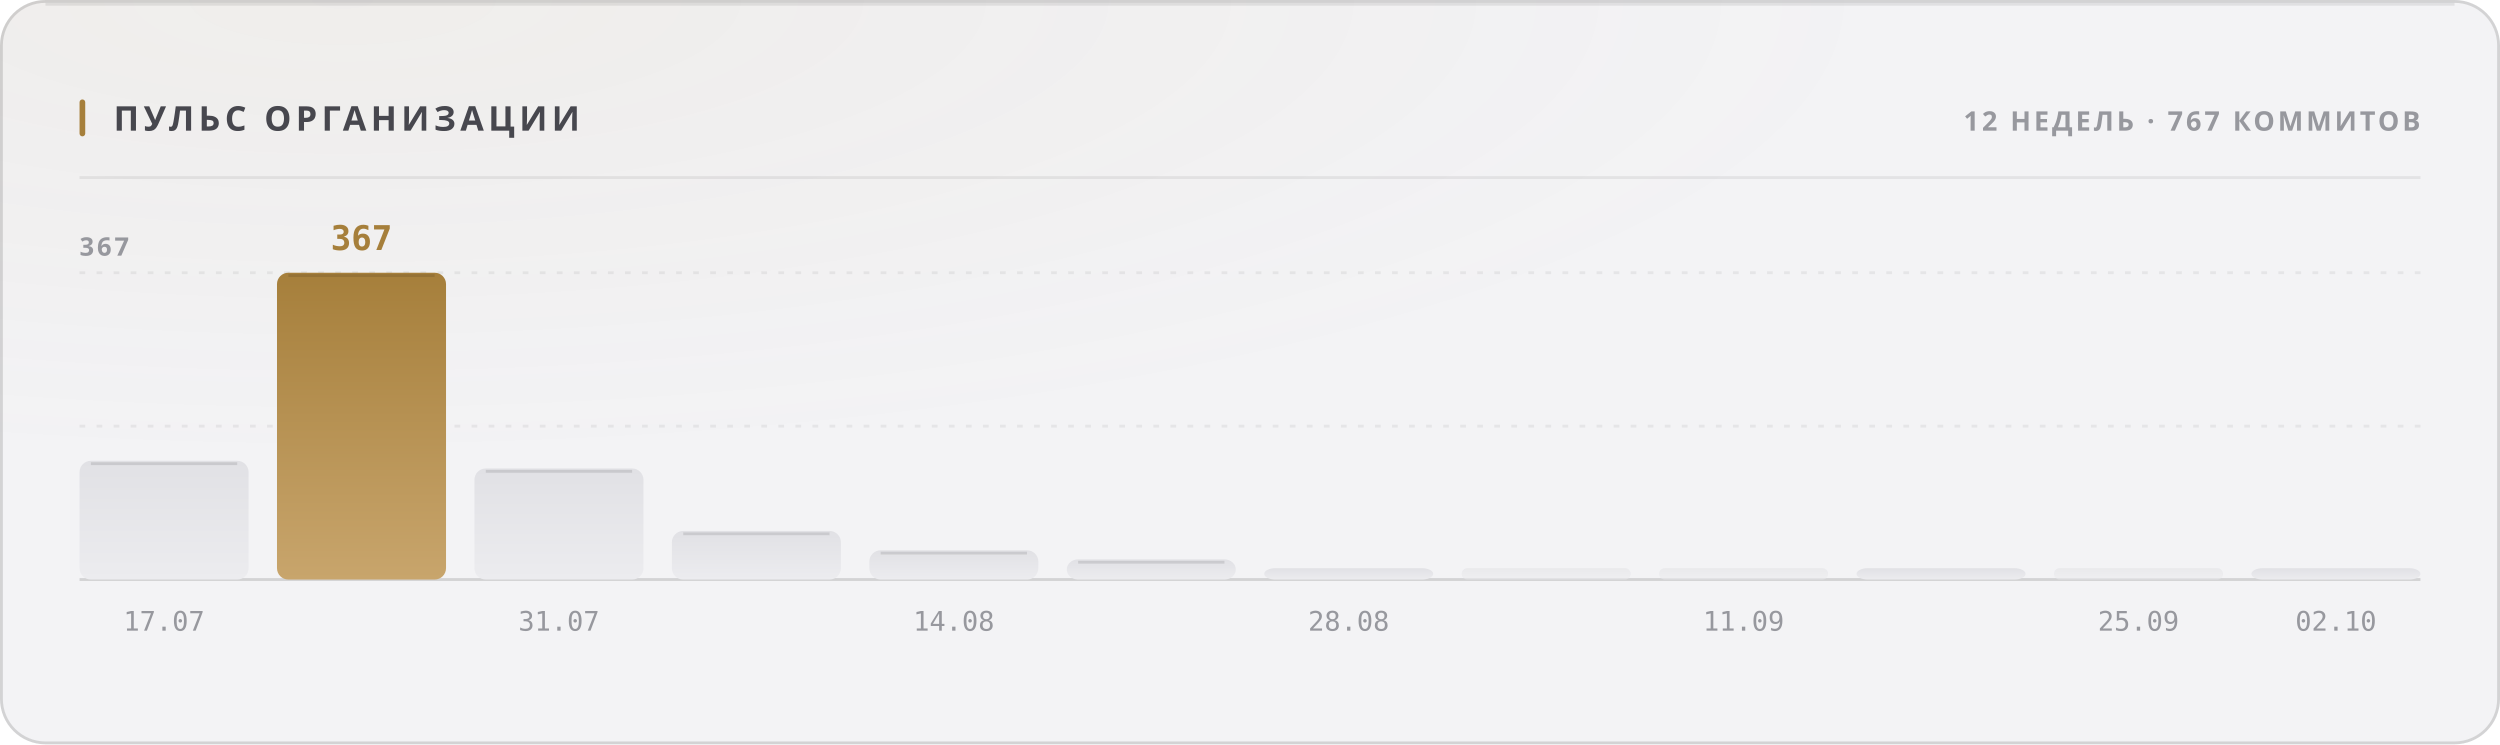
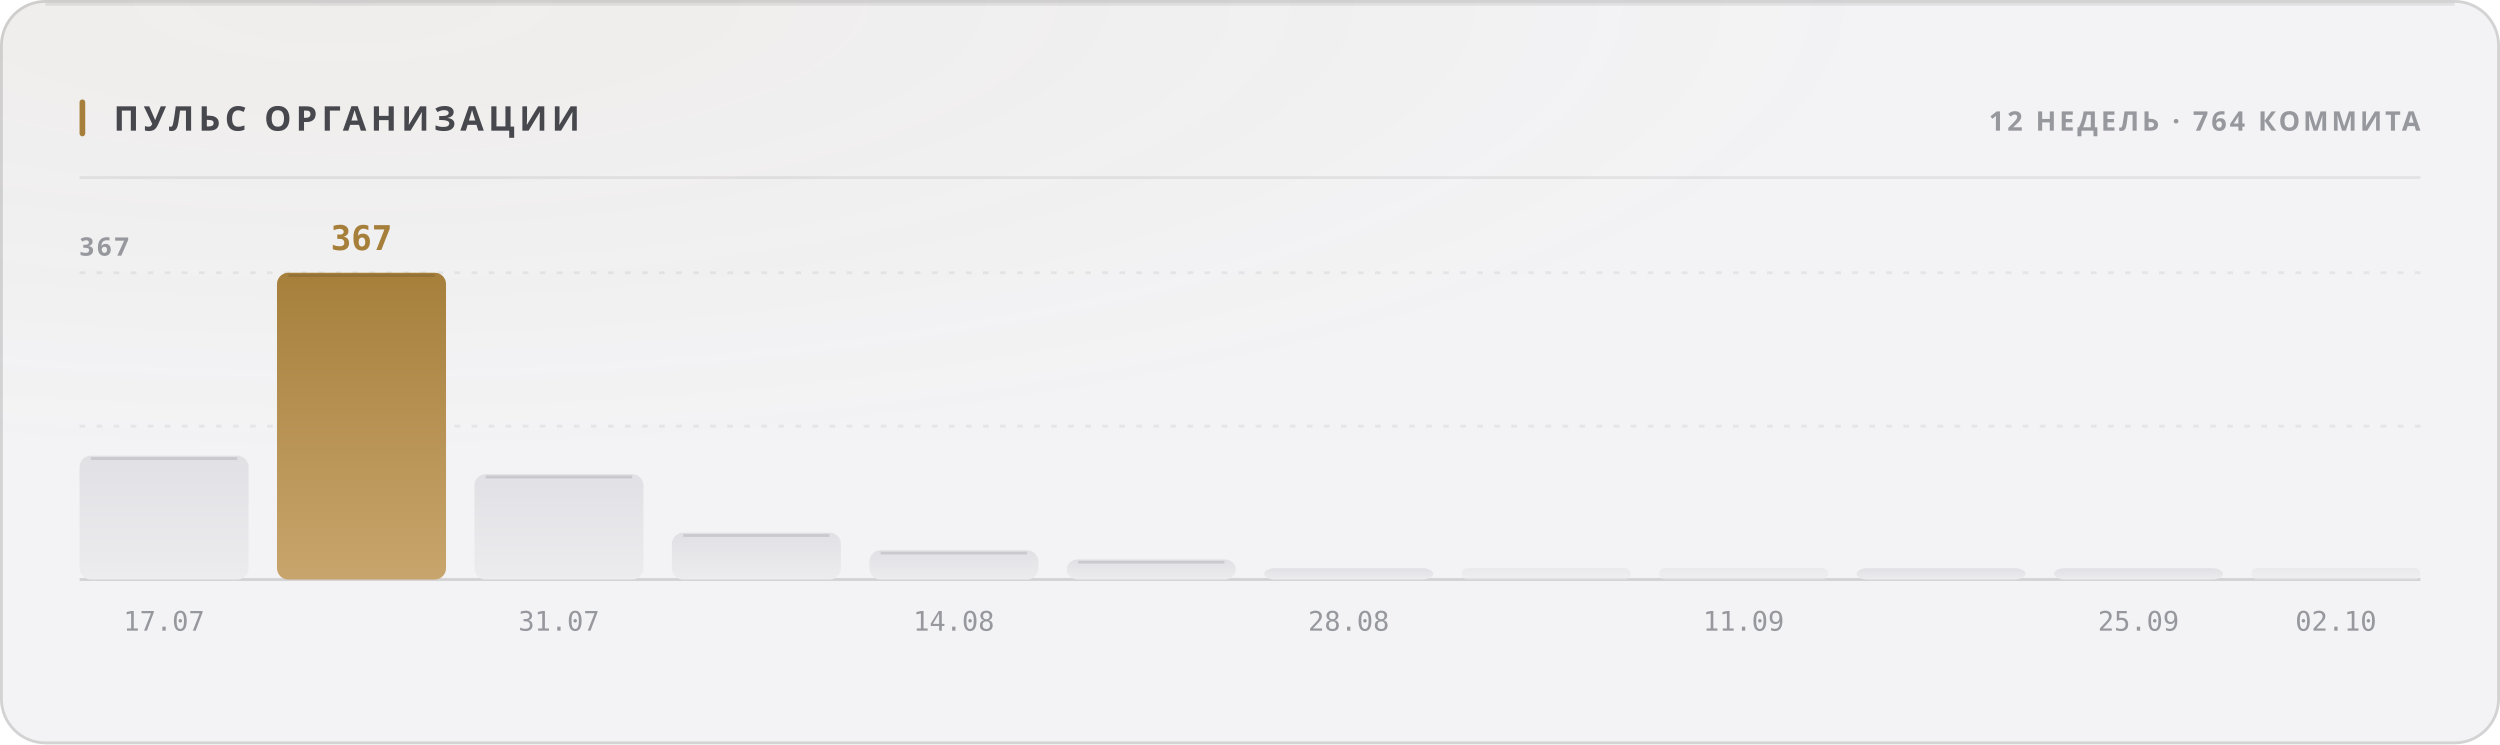
<svg xmlns="http://www.w3.org/2000/svg" width="880" height="262" viewBox="0 0 880 262" role="img">
  <style>
  text { font-family: -apple-system, BlinkMacSystemFont, 'Segoe UI', 'Noto Sans', Helvetica, Arial, sans-serif; }
  .mono { font-family: ui-monospace, 'SF Mono', 'Cascadia Mono', 'DejaVu Sans Mono', Menlo, Consolas, monospace; font-variant-numeric: tabular-nums; }
  .caps { letter-spacing: .1em; text-transform: uppercase; }

  @keyframes sheen  { from { transform: translateX(-120%); } to { transform: translateX(260%); } }
  @keyframes rise   { from { opacity: 0; transform: translateY(6px); } to { opacity: 1; transform: none; } }
  @keyframes slide  { from { opacity: 0; transform: translateX(-8px); } to { opacity: 1; transform: none; } }
  @keyframes grow   { from { transform: scaleY(0); } to { transform: scaleY(1); } }
  @keyframes widen  { from { transform: scaleX(0); } to { transform: scaleX(1); } }
  @keyframes draw   { from { stroke-dashoffset: 200; } to { stroke-dashoffset: 0; } }

  .sheen { animation: sheen 5.5s cubic-bezier(.45,0,.2,1) infinite; }
  .rise  { animation: rise .5s cubic-bezier(.16,1,.3,1) both; }
  .slide { animation: slide .42s cubic-bezier(.16,1,.3,1) both; }
  .bar   { transform-box: fill-box; transform-origin: 50% 100%;
           animation: grow .62s cubic-bezier(.16,1,.3,1) both; }
  .fill  { transform-box: fill-box; transform-origin: 0% 50%;
           animation: widen .8s cubic-bezier(.16,1,.3,1) both; }
  /* The hidden start state lives in the keyframes, never in the static rule.
     A renderer that ignores CSS animations then falls back to the FINISHED
     state — a drawn line, visible text — instead of an empty panel. */
  .spark { stroke-dasharray: 200;
           animation: draw 1.1s cubic-bezier(.16,1,.3,1) both; }

  @media (prefers-reduced-motion: reduce) {
    .sheen { animation: none; opacity: 0; }
    .rise, .slide, .bar, .fill, .spark { animation: none; opacity: 1; transform: none;
                                         stroke-dashoffset: 0; }
  }</style>
  <defs>
    <filter id="grain1" x="0" y="0" width="100%" height="100%">
      <feTurbulence type="fractalNoise" baseFrequency="0.82" numOctaves="3" stitchTiles="stitch" />
      <feColorMatrix type="saturate" values="0" />
    </filter>
    <radialGradient id="wash2" cx="14%" cy="0%" r="62%">
      <stop offset="0%" stop-color="#a67f3b" stop-opacity="0.05" />
      <stop offset="100%" stop-color="#a67f3b" stop-opacity="0" />
    </radialGradient>
    <linearGradient id="barfill3" x1="0" y1="0" x2="0" y2="1">
      <stop offset="0%" stop-color="#e1e1e5" />
      <stop offset="100%" stop-color="#ececef" />
    </linearGradient>
    <linearGradient id="barfill4" x1="0" y1="0" x2="0" y2="1">
      <stop offset="0%" stop-color="#a67f3b" />
      <stop offset="100%" stop-color="#c8a56c" />
    </linearGradient>
    <linearGradient id="barfill5" x1="0" y1="0" x2="0" y2="1">
      <stop offset="0%" stop-color="#e1e1e5" />
      <stop offset="100%" stop-color="#ececef" />
    </linearGradient>
    <linearGradient id="barfill6" x1="0" y1="0" x2="0" y2="1">
      <stop offset="0%" stop-color="#e1e1e5" />
      <stop offset="100%" stop-color="#ececef" />
    </linearGradient>
    <linearGradient id="barfill7" x1="0" y1="0" x2="0" y2="1">
      <stop offset="0%" stop-color="#e1e1e5" />
      <stop offset="100%" stop-color="#ececef" />
    </linearGradient>
    <linearGradient id="barfill8" x1="0" y1="0" x2="0" y2="1">
      <stop offset="0%" stop-color="#e1e1e5" />
      <stop offset="100%" stop-color="#ececef" />
    </linearGradient>
    <linearGradient id="barfill9" x1="0" y1="0" x2="0" y2="1">
      <stop offset="0%" stop-color="#e1e1e5" />
      <stop offset="100%" stop-color="#ececef" />
    </linearGradient>
    <linearGradient id="barfill10" x1="0" y1="0" x2="0" y2="1">
      <stop offset="0%" stop-color="#e1e1e5" />
      <stop offset="100%" stop-color="#ececef" />
    </linearGradient>
    <linearGradient id="barfill11" x1="0" y1="0" x2="0" y2="1">
      <stop offset="0%" stop-color="#e1e1e5" />
      <stop offset="100%" stop-color="#ececef" />
    </linearGradient>
    <linearGradient id="barfill12" x1="0" y1="0" x2="0" y2="1">
      <stop offset="0%" stop-color="#e1e1e5" />
      <stop offset="100%" stop-color="#ececef" />
    </linearGradient>
    <linearGradient id="barfill13" x1="0" y1="0" x2="0" y2="1">
      <stop offset="0%" stop-color="#e1e1e5" />
      <stop offset="100%" stop-color="#ececef" />
    </linearGradient>
    <linearGradient id="barfill14" x1="0" y1="0" x2="0" y2="1">
      <stop offset="0%" stop-color="#e1e1e5" />
      <stop offset="100%" stop-color="#ececef" />
    </linearGradient>
  </defs>
  <rect width="880" height="262" rx="16" fill="#f3f3f5" />
  <rect width="880" height="262" rx="16" fill="url(#wash2)" />
  <rect width="880" height="262" rx="16" filter="url(#grain1)" opacity="0.035" style="mix-blend-mode:overlay" />
  <rect x=".5" y=".5" width="879" height="261" rx="15.5" fill="none" stroke="rgba(10,10,12,0.14)" />
  <path d="M16 1.5 H864" stroke="rgba(10,10,12,0.08)" stroke-width="1" fill="none" />
  <rect x="28" y="35" width="2" height="13" rx="1" fill="#a67f3b" />
  <text x="40" y="46" font-size="12" font-weight="700" fill="#47474e" letter-spacing="0.13em">ПУЛЬС ОРГАНИЗАЦИИ</text>
-   <text x="852" y="46" font-size="9.5" font-weight="600" fill="#97989e" text-anchor="end" letter-spacing="0.11em">12 НЕДЕЛЬ · 767 КОММИТОВ</text>
+   <text x="852" y="46" font-size="9.5" font-weight="600" fill="#97989e" text-anchor="end" letter-spacing="0.11em">12 НЕДЕЛЬ · 764 КОММИТА</text>
  <path d="M28 62.5 H852" stroke="rgba(10,10,12,0.07)" stroke-width="1" />
  <path d="M28 150.0 H852" stroke="rgba(10,10,12,0.06)" stroke-width="1" stroke-dasharray="2 4" />
  <path d="M28 96.0 H852" stroke="rgba(10,10,12,0.06)" stroke-width="1" stroke-dasharray="2 4" />
  <path d="M28 204 H852" stroke="rgba(10,10,12,0.14)" stroke-width="1" />
  <text x="28" y="90" font-size="9" font-weight="600" fill="#97989e" letter-spacing="0.11em">367</text>
-   <rect class="bar" x="28.0" y="162.2" width="59.5" height="41.8" rx="4" fill="url(#barfill3)" opacity="1" style="animation-delay:0s" />
-   <path d="M32.0 163.2 H83.5" stroke="rgba(10,10,12,0.11)" stroke-width="1" />
+   <rect class="bar" x="28.0" y="160.4" width="59.5" height="43.6" rx="4" fill="url(#barfill3)" opacity="1" style="animation-delay:0s" />
+   <path d="M32.0 161.4 H83.5" stroke="rgba(10,10,12,0.11)" stroke-width="1" />
  <text x="57.75" y="222" font-size="9.5" font-weight="400" fill="#97989e" text-anchor="middle" class="mono">17.07</text>
  <rect class="bar" x="97.5" y="96.0" width="59.5" height="108.0" rx="4" fill="url(#barfill4)" opacity="1" style="animation-delay:0.038s" />
  <path d="M101.5 97.0 H153.0" stroke="rgba(10,10,12,0.11)" stroke-width="1" />
  <text x="127.25" y="88" font-size="12" font-weight="700" fill="#a67f3b" text-anchor="middle" class="mono rise" opacity="1">367</text>
-   <rect class="bar" x="167.0" y="164.9" width="59.5" height="39.1" rx="4" fill="url(#barfill5)" opacity="1" style="animation-delay:0.076s" />
-   <path d="M171.0 165.9 H222.5" stroke="rgba(10,10,12,0.11)" stroke-width="1" />
+   <rect class="bar" x="167.0" y="166.9" width="59.5" height="37.1" rx="4" fill="url(#barfill5)" opacity="1" style="animation-delay:0.076s" />
+   <path d="M171.0 167.9 H222.5" stroke="rgba(10,10,12,0.11)" stroke-width="1" />
  <text x="196.75" y="222" font-size="9.5" font-weight="400" fill="#97989e" text-anchor="middle" class="mono">31.07</text>
-   <rect class="bar" x="236.5" y="186.9" width="59.5" height="17.1" rx="4" fill="url(#barfill6)" opacity="1" style="animation-delay:0.114s" />
-   <path d="M240.5 187.9 H292.0" stroke="rgba(10,10,12,0.11)" stroke-width="1" />
+   <rect class="bar" x="236.5" y="187.5" width="59.5" height="16.5" rx="4" fill="url(#barfill6)" opacity="1" style="animation-delay:0.114s" />
+   <path d="M240.5 188.5 H292.0" stroke="rgba(10,10,12,0.11)" stroke-width="1" />
  <rect class="bar" x="306.0" y="193.7" width="59.5" height="10.3" rx="4" fill="url(#barfill7)" opacity="1" style="animation-delay:0.152s" />
  <path d="M310.0 194.7 H361.5" stroke="rgba(10,10,12,0.11)" stroke-width="1" />
  <text x="335.75" y="222" font-size="9.5" font-weight="400" fill="#97989e" text-anchor="middle" class="mono">14.08</text>
  <rect class="bar" x="375.5" y="196.9" width="59.5" height="7.1" rx="4" fill="url(#barfill8)" opacity="1" style="animation-delay:0.19s" />
  <path d="M379.5 197.9 H431.0" stroke="rgba(10,10,12,0.11)" stroke-width="1" />
  <rect class="bar" x="445.0" y="200.0" width="59.5" height="4.0" rx="4" fill="url(#barfill9)" opacity="1" style="animation-delay:0.228s" />
  <text x="474.75" y="222" font-size="9.5" font-weight="400" fill="#97989e" text-anchor="middle" class="mono">28.08</text>
  <rect class="bar" x="514.5" y="200.0" width="59.5" height="4.0" rx="2" fill="url(#barfill10)" opacity="0.55" style="animation-delay:0.266s" />
  <rect class="bar" x="584.0" y="200.0" width="59.5" height="4.0" rx="2" fill="url(#barfill11)" opacity="0.55" style="animation-delay:0.304s" />
  <text x="613.75" y="222" font-size="9.5" font-weight="400" fill="#97989e" text-anchor="middle" class="mono">11.09</text>
  <rect class="bar" x="653.5" y="200.0" width="59.5" height="4.0" rx="4" fill="url(#barfill12)" opacity="1" style="animation-delay:0.342s" />
-   <rect class="bar" x="723.0" y="200.0" width="59.5" height="4.0" rx="2" fill="url(#barfill13)" opacity="0.55" style="animation-delay:0.38s" />
+   <rect class="bar" x="723.0" y="200.0" width="59.5" height="4.0" rx="4" fill="url(#barfill13)" opacity="1" style="animation-delay:0.38s" />
  <text x="752.75" y="222" font-size="9.5" font-weight="400" fill="#97989e" text-anchor="middle" class="mono">25.09</text>
-   <rect class="bar" x="792.5" y="200.0" width="59.5" height="4.0" rx="4" fill="url(#barfill14)" opacity="1" style="animation-delay:0.418s" />
+   <rect class="bar" x="792.5" y="200.0" width="59.5" height="4.0" rx="2" fill="url(#barfill14)" opacity="0.55" style="animation-delay:0.418s" />
  <text x="822.25" y="222" font-size="9.5" font-weight="400" fill="#97989e" text-anchor="middle" class="mono">02.10</text>
</svg>
